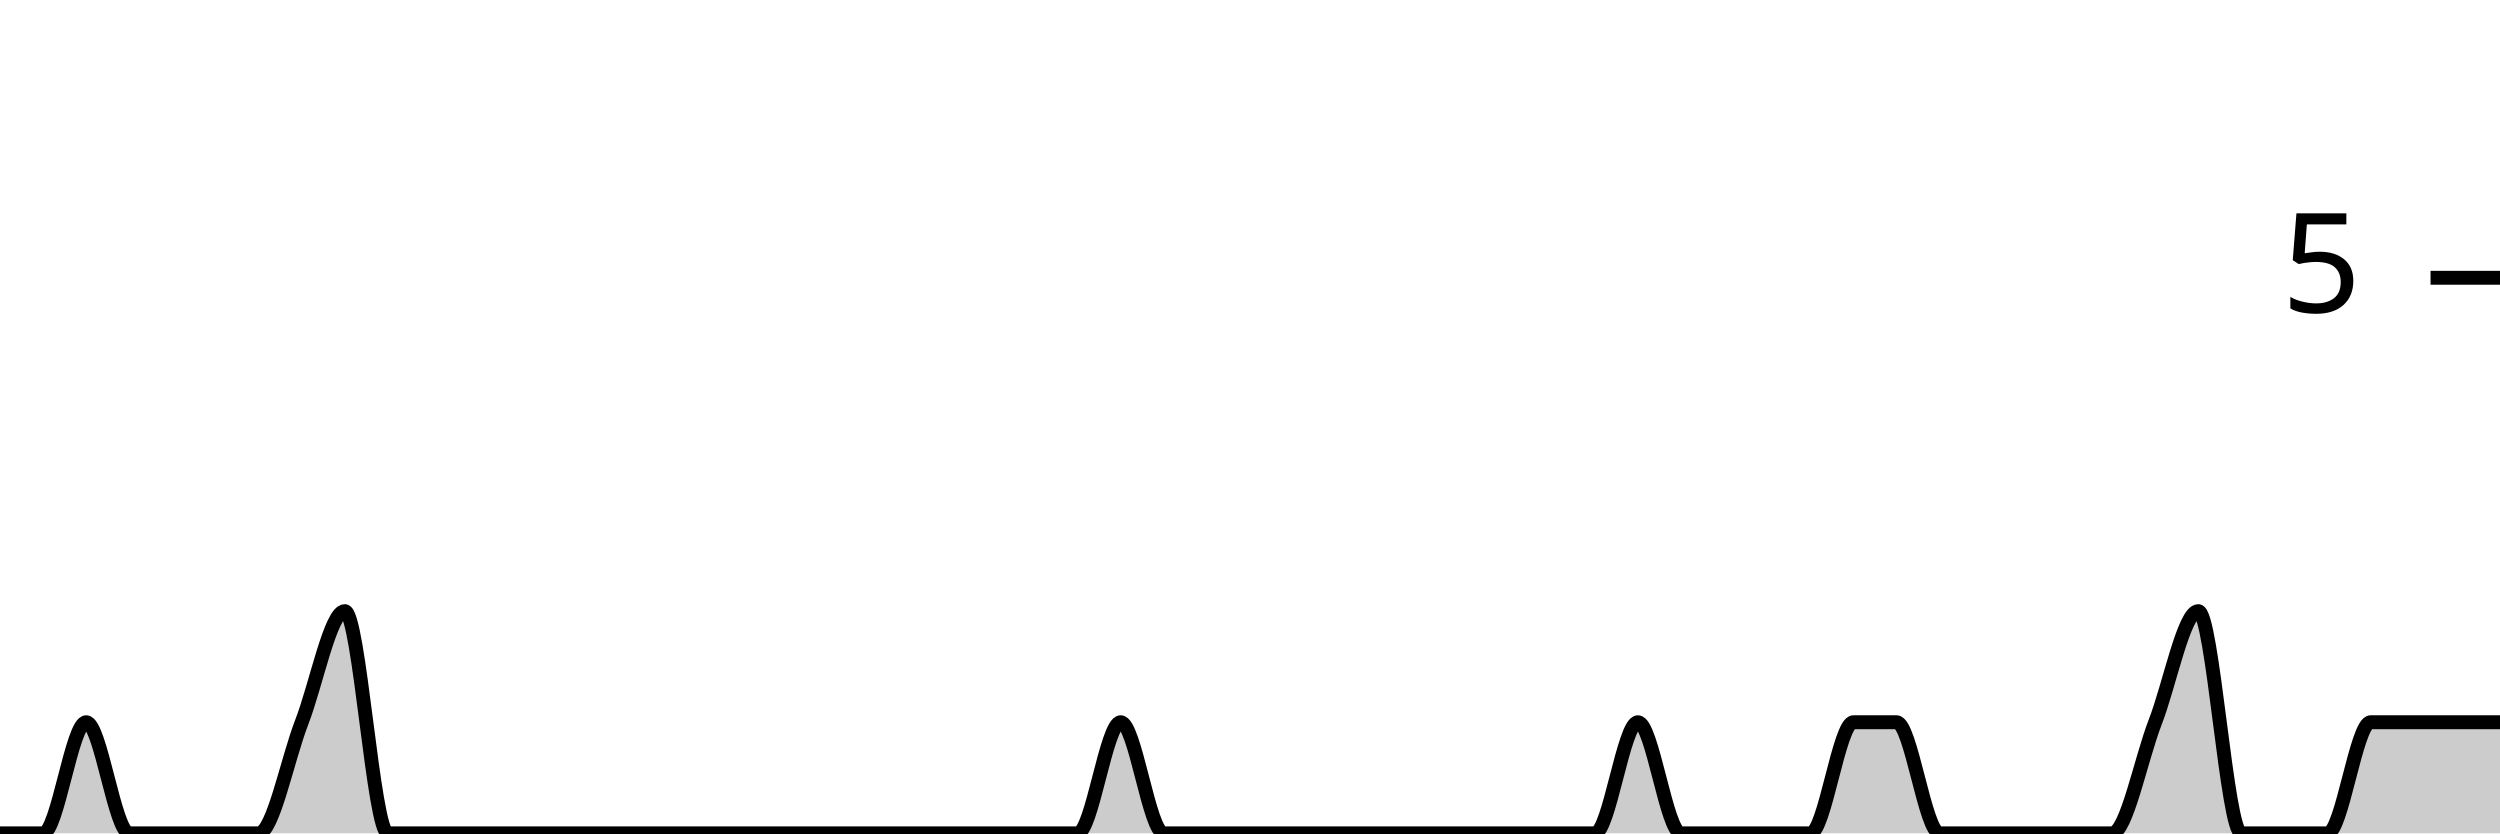
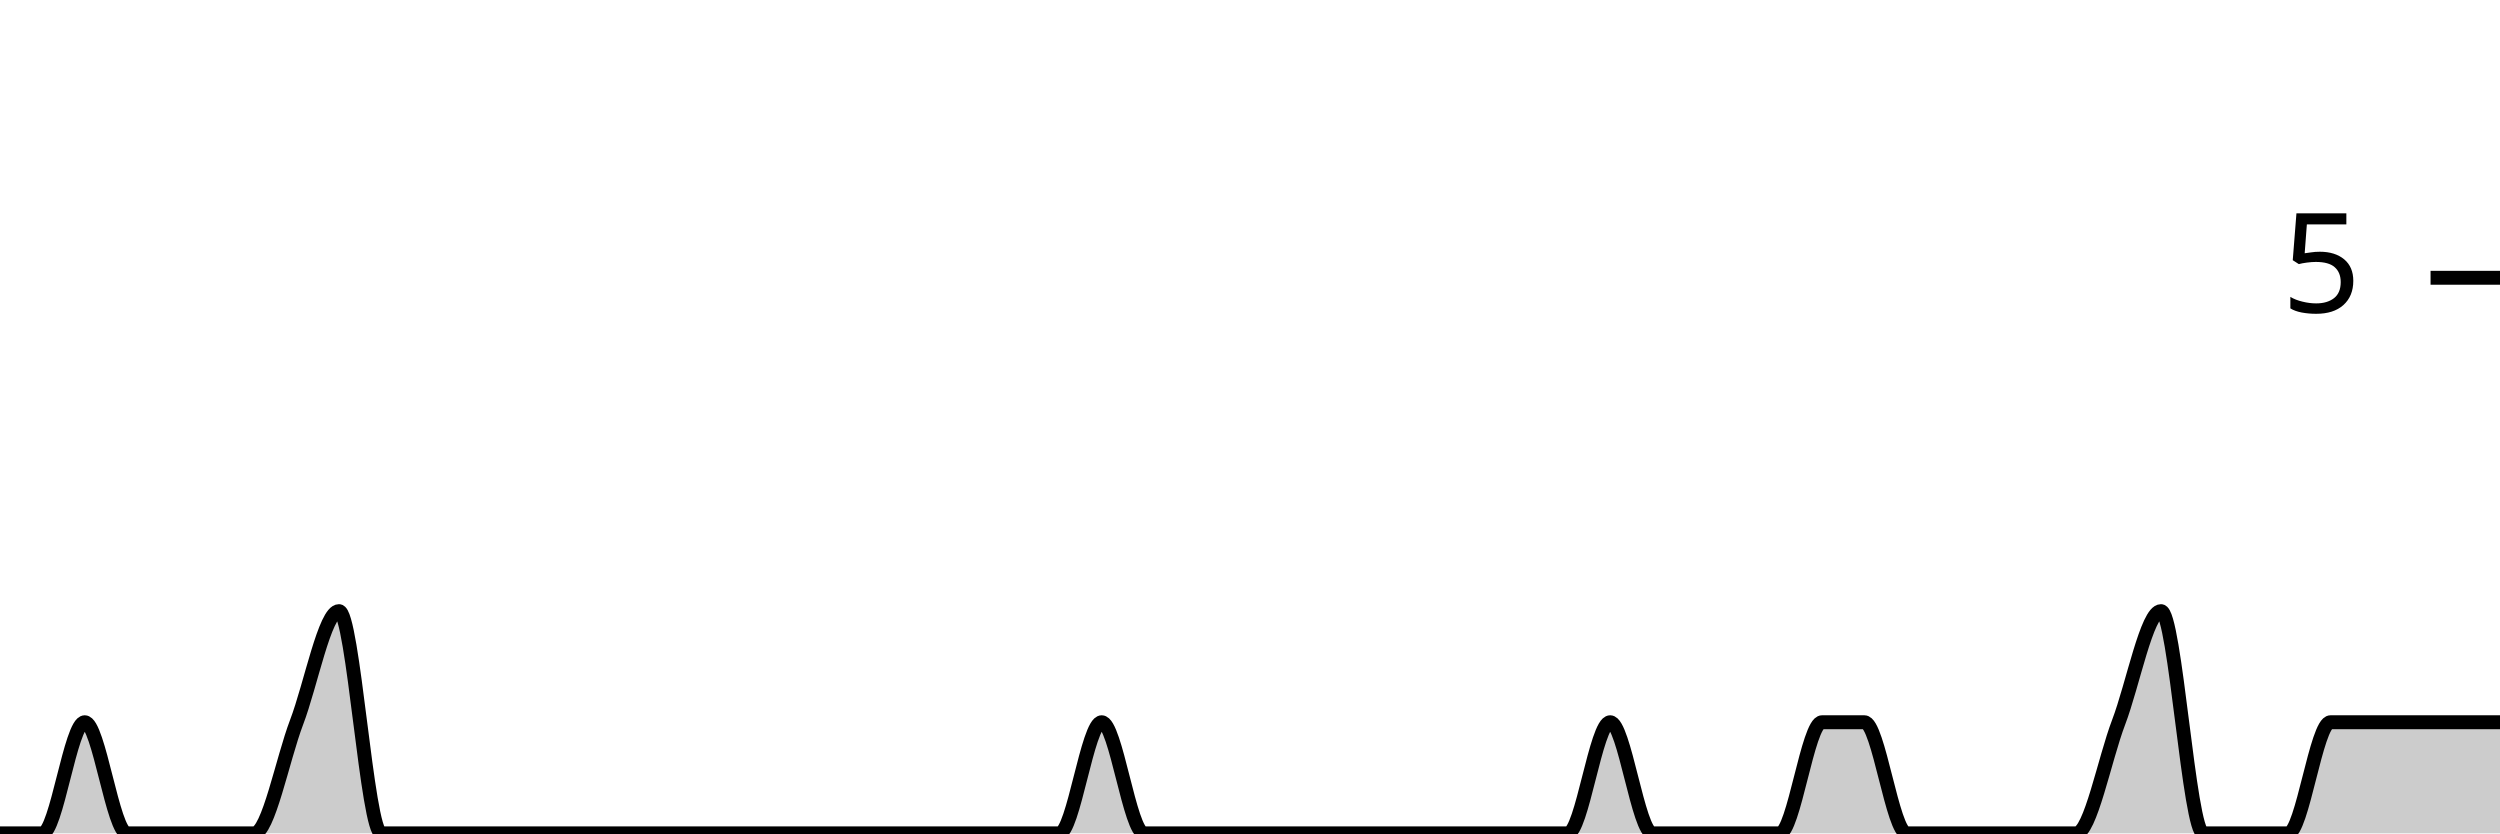
<svg xmlns="http://www.w3.org/2000/svg" viewBox="0 0 180 60">
  <g transform="translate(0,20)">
-     <path class="area" fill="rgba(0, 0, 0, 0.2)" d="M0,40C1.034,40,2.069,40,3.103,40C4.138,40,5.172,32,6.207,32C7.241,32,8.276,40,9.31,40C10.345,40,11.379,40,12.414,40C13.448,40,14.483,40,15.517,40C16.552,40,17.586,40,18.621,40C19.655,40,20.69,34.667,21.724,32C22.759,29.333,23.793,24,24.828,24C25.862,24,26.897,40,27.931,40C28.966,40,30,40,31.034,40C32.069,40,33.103,40,34.138,40C35.172,40,36.207,40,37.241,40C38.276,40,39.31,40,40.345,40C41.379,40,42.414,40,43.448,40C44.483,40,45.517,40,46.552,40C47.586,40,48.621,40,49.655,40C50.69,40,51.724,40,52.759,40C53.793,40,54.828,40,55.862,40C56.897,40,57.931,40,58.966,40C60,40,61.034,40,62.069,40C63.103,40,64.138,40,65.172,40C66.207,40,67.241,40,68.276,40C69.31,40,70.345,40,71.379,40C72.414,40,73.448,40,74.483,40C75.517,40,76.552,40,77.586,40C78.621,40,79.655,32,80.69,32C81.724,32,82.759,40,83.793,40C84.828,40,85.862,40,86.897,40C87.931,40,88.966,40,90,40C91.034,40,92.069,40,93.103,40C94.138,40,95.172,40,96.207,40C97.241,40,98.276,40,99.31,40C100.345,40,101.379,40,102.414,40C103.448,40,104.483,40,105.517,40C106.552,40,107.586,40,108.621,40C109.655,40,110.69,40,111.724,40C112.759,40,113.793,40,114.828,40C115.862,40,116.897,32,117.931,32C118.966,32,120,40,121.034,40C122.069,40,123.103,40,124.138,40C125.172,40,126.207,40,127.241,40C128.276,40,129.31,40,130.345,40C131.379,40,132.414,32,133.448,32C134.483,32,135.517,32,136.552,32C137.586,32,138.621,40,139.655,40C140.69,40,141.724,40,142.759,40C143.793,40,144.828,40,145.862,40C146.897,40,147.931,40,148.966,40C150,40,151.034,40,152.069,40C153.103,40,154.138,34.667,155.172,32C156.207,29.333,157.241,24,158.276,24C159.31,24,160.345,40,161.379,40C162.414,40,163.448,40,164.483,40C165.517,40,166.552,40,167.586,40C168.621,40,169.655,32,170.69,32C171.724,32,172.759,32,173.793,32C174.828,32,175.862,32,176.897,32C177.931,32,178.966,32,180,32L180,40C178.966,40,177.931,40,176.897,40C175.862,40,174.828,40,173.793,40C172.759,40,171.724,40,170.69,40C169.655,40,168.621,40,167.586,40C166.552,40,165.517,40,164.483,40C163.448,40,162.414,40,161.379,40C160.345,40,159.31,40,158.276,40C157.241,40,156.207,40,155.172,40C154.138,40,153.103,40,152.069,40C151.034,40,150,40,148.966,40C147.931,40,146.897,40,145.862,40C144.828,40,143.793,40,142.759,40C141.724,40,140.69,40,139.655,40C138.621,40,137.586,40,136.552,40C135.517,40,134.483,40,133.448,40C132.414,40,131.379,40,130.345,40C129.31,40,128.276,40,127.241,40C126.207,40,125.172,40,124.138,40C123.103,40,122.069,40,121.034,40C120,40,118.966,40,117.931,40C116.897,40,115.862,40,114.828,40C113.793,40,112.759,40,111.724,40C110.69,40,109.655,40,108.621,40C107.586,40,106.552,40,105.517,40C104.483,40,103.448,40,102.414,40C101.379,40,100.345,40,99.31,40C98.276,40,97.241,40,96.207,40C95.172,40,94.138,40,93.103,40C92.069,40,91.034,40,90,40C88.966,40,87.931,40,86.897,40C85.862,40,84.828,40,83.793,40C82.759,40,81.724,40,80.69,40C79.655,40,78.621,40,77.586,40C76.552,40,75.517,40,74.483,40C73.448,40,72.414,40,71.379,40C70.345,40,69.31,40,68.276,40C67.241,40,66.207,40,65.172,40C64.138,40,63.103,40,62.069,40C61.034,40,60,40,58.966,40C57.931,40,56.897,40,55.862,40C54.828,40,53.793,40,52.759,40C51.724,40,50.69,40,49.655,40C48.621,40,47.586,40,46.552,40C45.517,40,44.483,40,43.448,40C42.414,40,41.379,40,40.345,40C39.31,40,38.276,40,37.241,40C36.207,40,35.172,40,34.138,40C33.103,40,32.069,40,31.034,40C30,40,28.966,40,27.931,40C26.897,40,25.862,40,24.828,40C23.793,40,22.759,40,21.724,40C20.69,40,19.655,40,18.621,40C17.586,40,16.552,40,15.517,40C14.483,40,13.448,40,12.414,40C11.379,40,10.345,40,9.31,40C8.276,40,7.241,40,6.207,40C5.172,40,4.138,40,3.103,40C2.069,40,1.034,40,0,40Z" />
-     <path class="line" stroke="black" fill="none" d="M0,40C1.034,40,2.069,40,3.103,40C4.138,40,5.172,32,6.207,32C7.241,32,8.276,40,9.31,40C10.345,40,11.379,40,12.414,40C13.448,40,14.483,40,15.517,40C16.552,40,17.586,40,18.621,40C19.655,40,20.69,34.667,21.724,32C22.759,29.333,23.793,24,24.828,24C25.862,24,26.897,40,27.931,40C28.966,40,30,40,31.034,40C32.069,40,33.103,40,34.138,40C35.172,40,36.207,40,37.241,40C38.276,40,39.31,40,40.345,40C41.379,40,42.414,40,43.448,40C44.483,40,45.517,40,46.552,40C47.586,40,48.621,40,49.655,40C50.69,40,51.724,40,52.759,40C53.793,40,54.828,40,55.862,40C56.897,40,57.931,40,58.966,40C60,40,61.034,40,62.069,40C63.103,40,64.138,40,65.172,40C66.207,40,67.241,40,68.276,40C69.31,40,70.345,40,71.379,40C72.414,40,73.448,40,74.483,40C75.517,40,76.552,40,77.586,40C78.621,40,79.655,32,80.69,32C81.724,32,82.759,40,83.793,40C84.828,40,85.862,40,86.897,40C87.931,40,88.966,40,90,40C91.034,40,92.069,40,93.103,40C94.138,40,95.172,40,96.207,40C97.241,40,98.276,40,99.31,40C100.345,40,101.379,40,102.414,40C103.448,40,104.483,40,105.517,40C106.552,40,107.586,40,108.621,40C109.655,40,110.69,40,111.724,40C112.759,40,113.793,40,114.828,40C115.862,40,116.897,32,117.931,32C118.966,32,120,40,121.034,40C122.069,40,123.103,40,124.138,40C125.172,40,126.207,40,127.241,40C128.276,40,129.31,40,130.345,40C131.379,40,132.414,32,133.448,32C134.483,32,135.517,32,136.552,32C137.586,32,138.621,40,139.655,40C140.69,40,141.724,40,142.759,40C143.793,40,144.828,40,145.862,40C146.897,40,147.931,40,148.966,40C150,40,151.034,40,152.069,40C153.103,40,154.138,34.667,155.172,32C156.207,29.333,157.241,24,158.276,24C159.31,24,160.345,40,161.379,40C162.414,40,163.448,40,164.483,40C165.517,40,166.552,40,167.586,40C168.621,40,169.655,32,170.69,32C171.724,32,172.759,32,173.793,32C174.828,32,175.862,32,176.897,32C177.931,32,178.966,32,180,32" />
+     <path class="area" fill="rgba(0, 0, 0, 0.2)" d="M0,40C1.017,40,2.034,40,3.051,40C4.068,40,5.085,32,6.102,32C7.119,32,8.136,40,9.153,40C10.169,40,11.186,40,12.203,40C13.22,40,14.237,40,15.254,40C16.271,40,17.288,40,18.305,40C19.322,40,20.339,34.667,21.356,32C22.373,29.333,23.39,24,24.407,24C25.424,24,26.441,40,27.458,40C28.475,40,29.492,40,30.508,40C31.525,40,32.542,40,33.559,40C34.576,40,35.593,40,36.61,40C37.627,40,38.644,40,39.661,40C40.678,40,41.695,40,42.712,40C43.729,40,44.746,40,45.763,40C46.78,40,47.797,40,48.814,40C49.831,40,50.847,40,51.864,40C52.881,40,53.898,40,54.915,40C55.932,40,56.949,40,57.966,40C58.983,40,60,40,61.017,40C62.034,40,63.051,40,64.068,40C65.085,40,66.102,40,67.119,40C68.136,40,69.153,40,70.169,40C71.186,40,72.203,40,73.22,40C74.237,40,75.254,40,76.271,40C77.288,40,78.305,32,79.322,32C80.339,32,81.356,40,82.373,40C83.39,40,84.407,40,85.424,40C86.441,40,87.458,40,88.475,40C89.492,40,90.508,40,91.525,40C92.542,40,93.559,40,94.576,40C95.593,40,96.61,40,97.627,40C98.644,40,99.661,40,100.678,40C101.695,40,102.712,40,103.729,40C104.746,40,105.763,40,106.78,40C107.797,40,108.814,40,109.831,40C110.847,40,111.864,40,112.881,40C113.898,40,114.915,32,115.932,32C116.949,32,117.966,40,118.983,40C120,40,121.017,40,122.034,40C123.051,40,124.068,40,125.085,40C126.102,40,127.119,40,128.136,40C129.153,40,130.169,32,131.186,32C132.203,32,133.22,32,134.237,32C135.254,32,136.271,40,137.288,40C138.305,40,139.322,40,140.339,40C141.356,40,142.373,40,143.39,40C144.407,40,145.424,40,146.441,40C147.458,40,148.475,40,149.492,40C150.508,40,151.525,34.667,152.542,32C153.559,29.333,154.576,24,155.593,24C156.61,24,157.627,40,158.644,40C159.661,40,160.678,40,161.695,40C162.712,40,163.729,40,164.746,40C165.763,40,166.78,32,167.797,32C168.814,32,169.831,32,170.847,32C171.864,32,172.881,32,173.898,32C174.915,32,175.932,32,176.949,32C177.966,32,178.983,32,180,32L180,40C178.983,40,177.966,40,176.949,40C175.932,40,174.915,40,173.898,40C172.881,40,171.864,40,170.847,40C169.831,40,168.814,40,167.797,40C166.78,40,165.763,40,164.746,40C163.729,40,162.712,40,161.695,40C160.678,40,159.661,40,158.644,40C157.627,40,156.61,40,155.593,40C154.576,40,153.559,40,152.542,40C151.525,40,150.508,40,149.492,40C148.475,40,147.458,40,146.441,40C145.424,40,144.407,40,143.39,40C142.373,40,141.356,40,140.339,40C139.322,40,138.305,40,137.288,40C136.271,40,135.254,40,134.237,40C133.22,40,132.203,40,131.186,40C130.169,40,129.153,40,128.136,40C127.119,40,126.102,40,125.085,40C124.068,40,123.051,40,122.034,40C121.017,40,120,40,118.983,40C117.966,40,116.949,40,115.932,40C114.915,40,113.898,40,112.881,40C111.864,40,110.847,40,109.831,40C108.814,40,107.797,40,106.78,40C105.763,40,104.746,40,103.729,40C102.712,40,101.695,40,100.678,40C99.661,40,98.644,40,97.627,40C96.61,40,95.593,40,94.576,40C93.559,40,92.542,40,91.525,40C90.508,40,89.492,40,88.475,40C87.458,40,86.441,40,85.424,40C84.407,40,83.39,40,82.373,40C81.356,40,80.339,40,79.322,40C78.305,40,77.288,40,76.271,40C75.254,40,74.237,40,73.22,40C72.203,40,71.186,40,70.169,40C69.153,40,68.136,40,67.119,40C66.102,40,65.085,40,64.068,40C63.051,40,62.034,40,61.017,40C60,40,58.983,40,57.966,40C56.949,40,55.932,40,54.915,40C53.898,40,52.881,40,51.864,40C50.847,40,49.831,40,48.814,40C47.797,40,46.78,40,45.763,40C44.746,40,43.729,40,42.712,40C41.695,40,40.678,40,39.661,40C38.644,40,37.627,40,36.61,40C35.593,40,34.576,40,33.559,40C32.542,40,31.525,40,30.508,40C29.492,40,28.475,40,27.458,40C26.441,40,25.424,40,24.407,40C23.39,40,22.373,40,21.356,40C20.339,40,19.322,40,18.305,40C17.288,40,16.271,40,15.254,40C14.237,40,13.22,40,12.203,40C11.186,40,10.169,40,9.153,40C8.136,40,7.119,40,6.102,40C5.085,40,4.068,40,3.051,40C2.034,40,1.017,40,0,40Z" />
+     <path class="line" stroke="black" fill="none" d="M0,40C1.017,40,2.034,40,3.051,40C4.068,40,5.085,32,6.102,32C7.119,32,8.136,40,9.153,40C10.169,40,11.186,40,12.203,40C13.22,40,14.237,40,15.254,40C16.271,40,17.288,40,18.305,40C19.322,40,20.339,34.667,21.356,32C22.373,29.333,23.39,24,24.407,24C25.424,24,26.441,40,27.458,40C28.475,40,29.492,40,30.508,40C31.525,40,32.542,40,33.559,40C34.576,40,35.593,40,36.61,40C37.627,40,38.644,40,39.661,40C40.678,40,41.695,40,42.712,40C43.729,40,44.746,40,45.763,40C46.78,40,47.797,40,48.814,40C49.831,40,50.847,40,51.864,40C52.881,40,53.898,40,54.915,40C55.932,40,56.949,40,57.966,40C58.983,40,60,40,61.017,40C62.034,40,63.051,40,64.068,40C65.085,40,66.102,40,67.119,40C68.136,40,69.153,40,70.169,40C71.186,40,72.203,40,73.22,40C74.237,40,75.254,40,76.271,40C77.288,40,78.305,32,79.322,32C80.339,32,81.356,40,82.373,40C83.39,40,84.407,40,85.424,40C86.441,40,87.458,40,88.475,40C89.492,40,90.508,40,91.525,40C92.542,40,93.559,40,94.576,40C95.593,40,96.61,40,97.627,40C98.644,40,99.661,40,100.678,40C101.695,40,102.712,40,103.729,40C104.746,40,105.763,40,106.78,40C107.797,40,108.814,40,109.831,40C110.847,40,111.864,40,112.881,40C113.898,40,114.915,32,115.932,32C116.949,32,117.966,40,118.983,40C120,40,121.017,40,122.034,40C123.051,40,124.068,40,125.085,40C126.102,40,127.119,40,128.136,40C129.153,40,130.169,32,131.186,32C132.203,32,133.22,32,134.237,32C135.254,32,136.271,40,137.288,40C138.305,40,139.322,40,140.339,40C141.356,40,142.373,40,143.39,40C144.407,40,145.424,40,146.441,40C147.458,40,148.475,40,149.492,40C150.508,40,151.525,34.667,152.542,32C153.559,29.333,154.576,24,155.593,24C156.61,24,157.627,40,158.644,40C159.661,40,160.678,40,161.695,40C162.712,40,163.729,40,164.746,40C165.763,40,166.78,32,167.797,32C168.814,32,169.831,32,170.847,32C171.864,32,172.881,32,173.898,32C174.915,32,175.932,32,176.949,32C177.966,32,178.983,32,180,32" />
    <path class="axis-ceiling" stroke-width="1" stroke="black" fill="none" d="M175,0L180,0" />
    <text class="axis-ceiling-label" font-family="sans-serif" text-anchor="end" font-size="10px" x="170" y="2.5">5</text>
  </g>
</svg>
